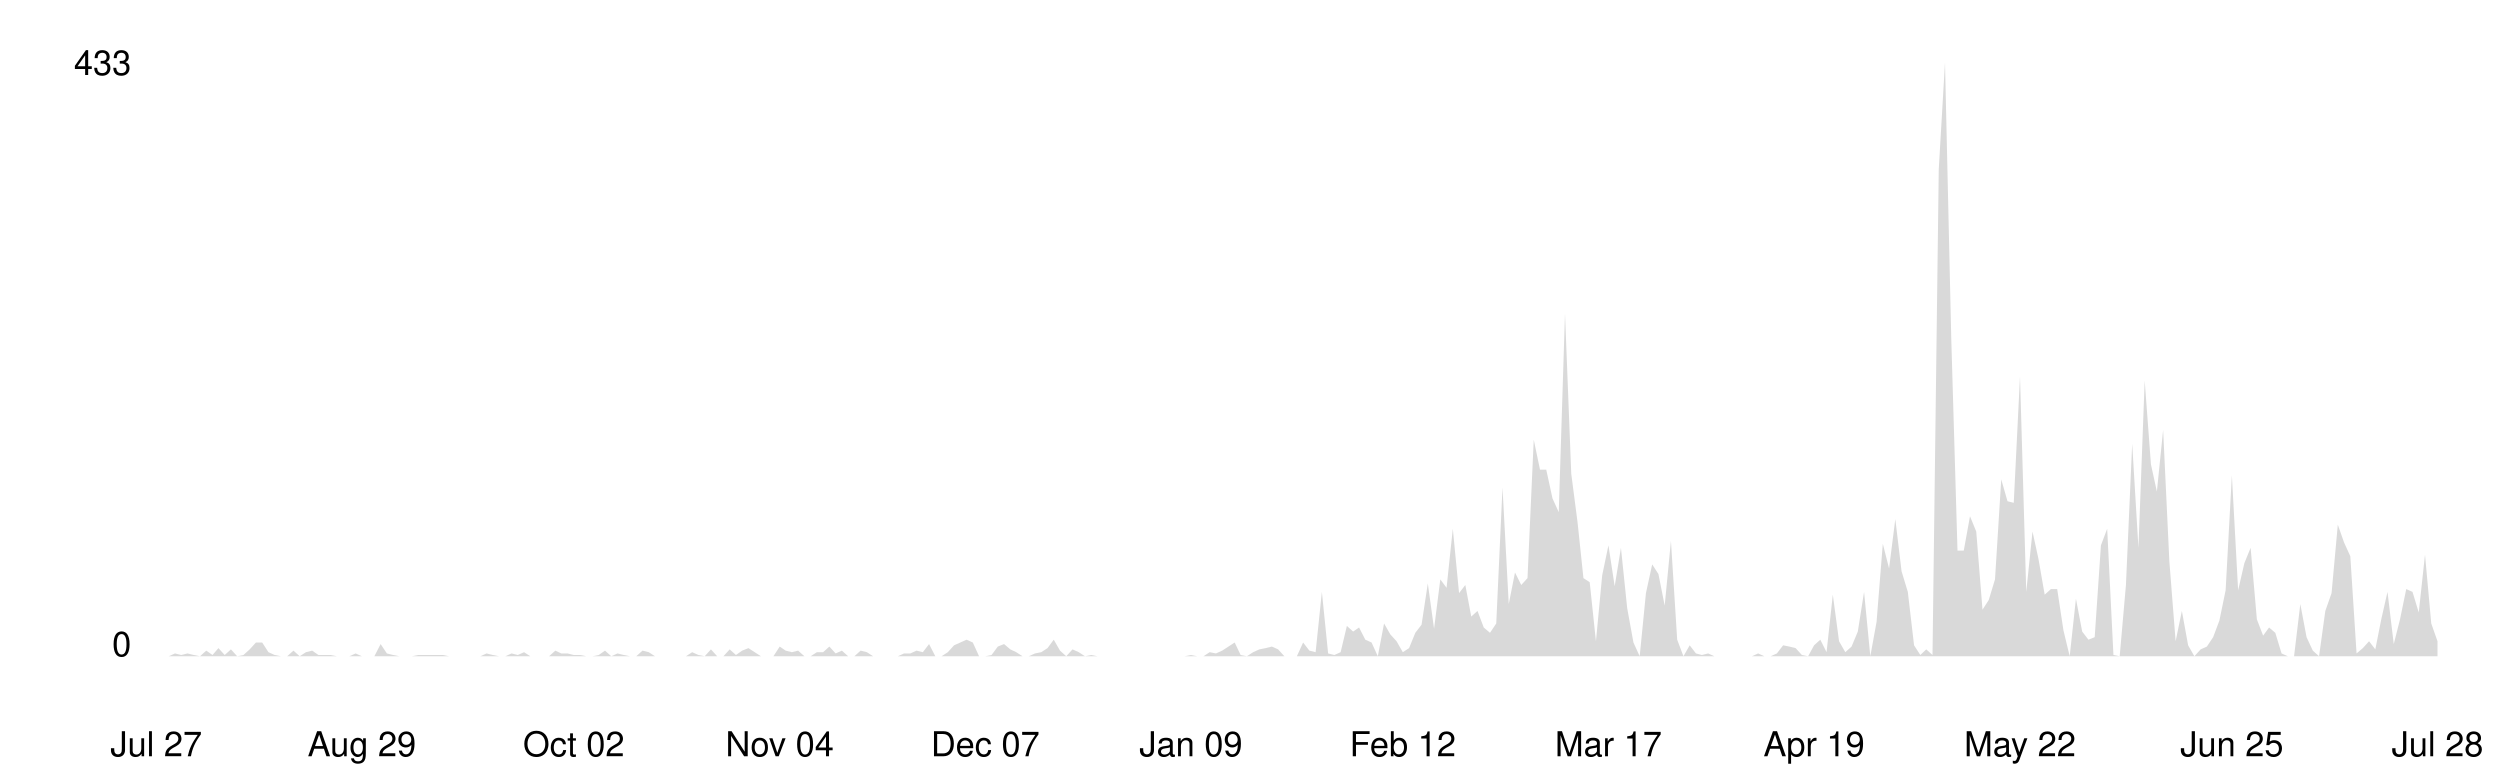
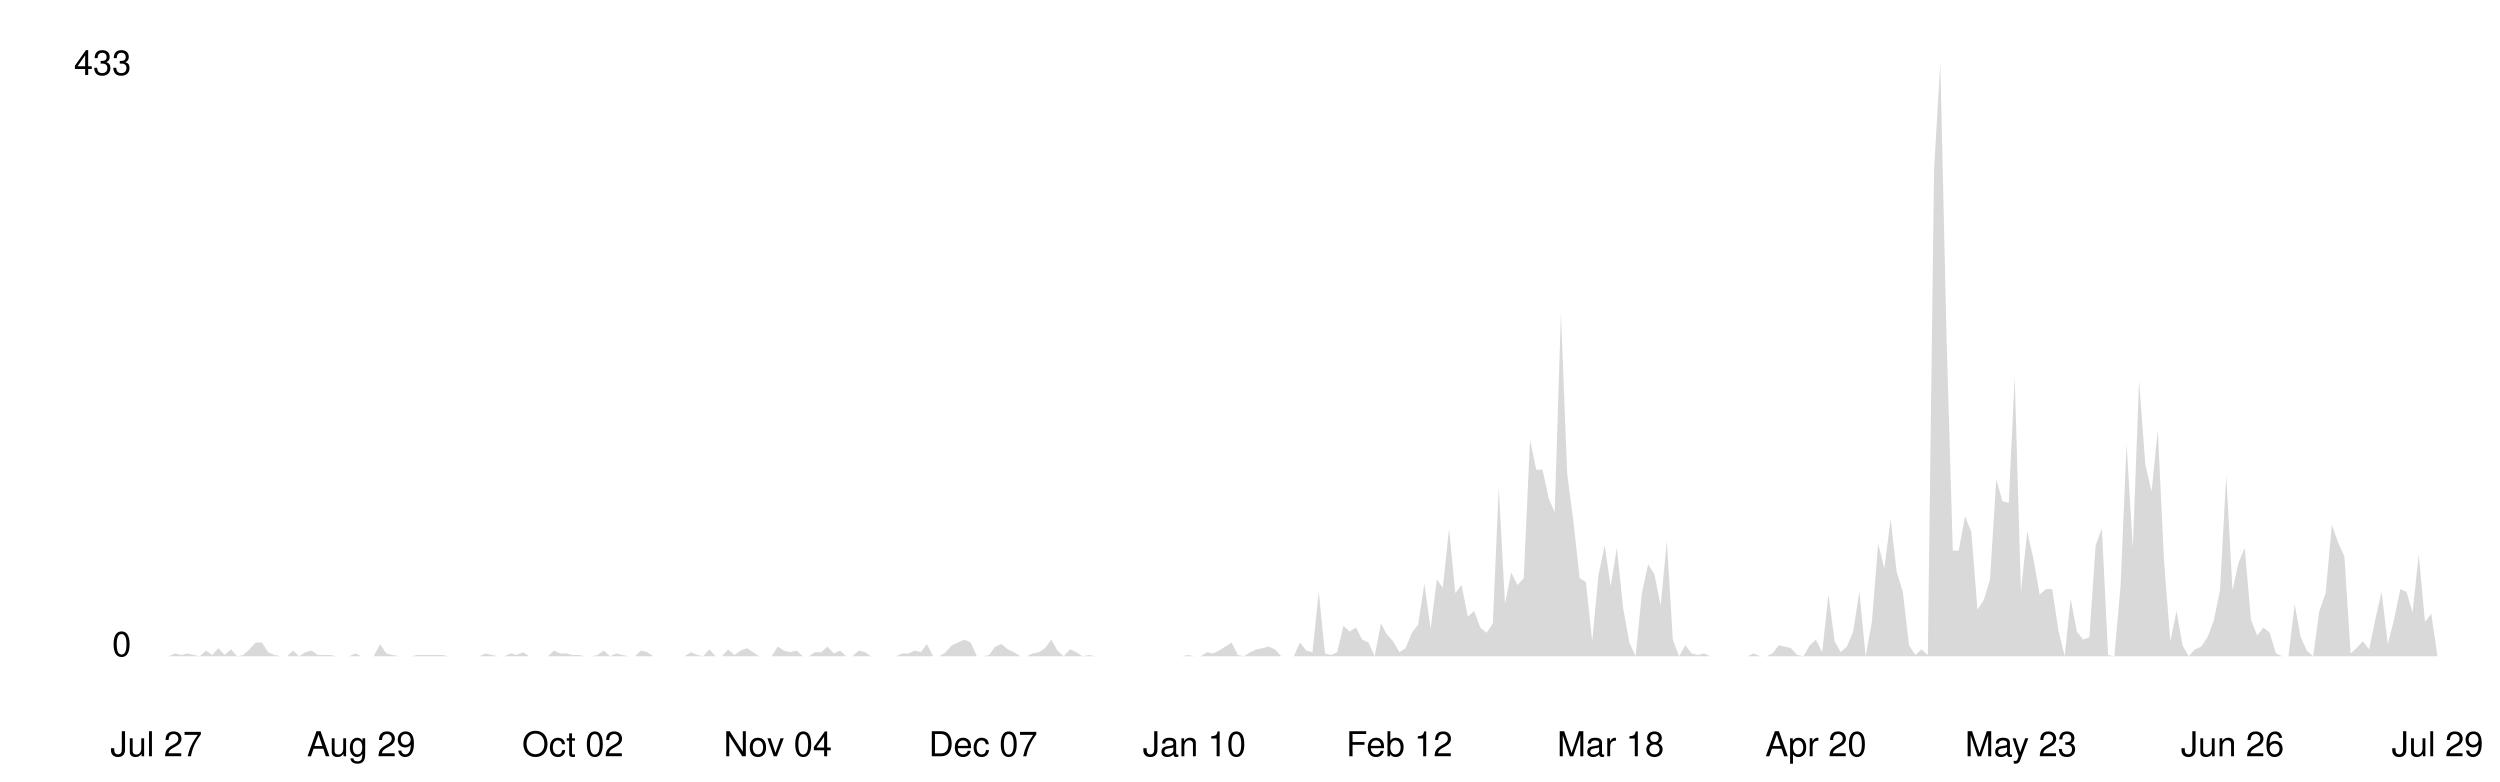
<svg xmlns="http://www.w3.org/2000/svg" viewBox="0 0 800 250" width="100%">
  <style>
    .line { fill: none; stroke-width: 2; stroke-linecap: round; stroke-linejoin: round; }
    .area { opacity: 0.15; }
    .axis-label { font-family: -apple-system, BlinkMacSystemFont, 'Segoe UI', Helvetica, Arial, sans-serif; font-size: 11px; }
    .axis-line { stroke-width: 1; }

    @media (prefers-color-scheme: dark) {
      .line { stroke: #58a6ff; }
      .area { fill: #58a6ff; }
      .axis-label { fill: #8b949e; }
      .axis-line { stroke: #30363d; }
    }
    @media (prefers-color-scheme: light) {
      .line { stroke: #0969da; }
      .area { fill: #0969da; }
      .axis-label { fill: #57606a; }
      .axis-line { stroke: #d0d7de; }
    }
  </style>
  <line class="axis-line" x1="50" y1="20" x2="50" y2="210" />
  <line class="axis-line" x1="50" y1="210" x2="780" y2="210" />
-   <polygon class="area" points="50.0,210.0 52.0,210.0 54.0,210.0 56.0,209.1 58.0,209.6 60.0,209.1 62.0,209.6 64.0,210.0 66.0,208.2 68.0,209.6 69.9,207.4 71.9,209.6 73.9,207.8 75.9,210.0 77.9,209.6 79.9,207.8 81.9,205.6 83.9,205.6 85.9,208.7 87.9,209.6 89.9,210.0 91.9,210.0 93.9,208.2 95.9,210.0 97.9,208.7 99.9,208.2 101.9,209.6 103.9,209.6 105.8,209.6 107.8,210.0 109.8,210.0 111.8,210.0 113.8,209.1 115.8,210.0 117.8,210.0 119.8,210.0 121.8,206.1 123.8,209.1 125.8,209.6 127.8,210.0 129.8,210.0 131.8,210.0 133.8,209.6 135.8,209.6 137.8,209.6 139.8,209.6 141.7,209.6 143.7,210.0 145.7,210.0 147.7,210.0 149.7,210.0 151.7,210.0 153.7,210.0 155.7,209.1 157.7,209.6 159.7,210.0 161.7,210.0 163.7,209.1 165.7,209.6 167.7,208.7 169.7,210.0 171.7,210.0 173.7,210.0 175.7,210.0 177.7,208.2 179.6,209.1 181.6,209.1 183.6,209.6 185.6,209.6 187.6,210.0 189.6,210.0 191.6,209.6 193.6,208.2 195.6,210.0 197.6,209.1 199.6,209.6 201.6,210.0 203.6,210.0 205.6,208.2 207.6,208.7 209.6,210.0 211.6,210.0 213.6,210.0 215.5,210.0 217.5,210.0 219.5,210.0 221.5,208.7 223.5,209.6 225.5,210.0 227.5,207.8 229.5,210.0 231.5,210.0 233.5,207.8 235.5,209.6 237.5,208.2 239.5,207.4 241.5,208.7 243.5,210.0 245.5,210.0 247.5,210.0 249.5,206.9 251.4,208.2 253.4,208.7 255.4,208.2 257.4,210.0 259.4,210.0 261.4,208.7 263.4,208.7 265.4,206.9 267.4,209.1 269.4,208.2 271.4,210.0 273.4,210.0 275.4,208.2 277.4,208.7 279.4,210.0 281.4,210.0 283.4,210.0 285.4,210.0 287.3,210.0 289.3,209.1 291.3,209.1 293.3,208.2 295.3,208.7 297.3,206.1 299.3,210.0 301.3,210.0 303.3,208.7 305.3,206.5 307.3,205.6 309.3,204.7 311.3,205.6 313.3,210.0 315.3,210.0 317.3,209.6 319.3,206.9 321.3,206.1 323.3,207.8 325.2,208.7 327.2,210.0 329.2,210.0 331.2,209.1 333.2,208.7 335.2,207.4 337.2,204.7 339.2,208.2 341.2,210.0 343.2,207.8 345.2,208.7 347.2,210.0 349.2,209.6 351.2,210.0 353.2,210.0 355.2,210.0 357.2,210.0 359.2,210.0 361.1,210.0 363.1,210.0 365.1,210.0 367.1,210.0 369.1,210.0 371.1,210.0 373.1,210.0 375.1,210.0 377.1,210.0 379.1,210.0 381.1,209.6 383.1,210.0 385.1,210.0 387.1,208.7 389.1,209.1 391.1,208.2 393.1,206.9 395.1,205.6 397.0,209.6 399.0,210.0 401.0,208.7 403.0,207.8 405.0,207.4 407.0,206.9 409.0,207.8 411.0,210.0 413.0,210.0 415.0,210.0 417.0,205.6 419.0,208.2 421.0,208.7 423.0,189.4 425.0,209.1 427.0,209.6 429.0,208.7 431.0,200.3 433.0,202.1 434.9,200.8 436.9,204.7 438.9,205.6 440.9,210.0 442.9,199.5 444.9,203.0 446.9,205.2 448.9,208.7 450.9,207.4 452.9,202.5 454.9,199.9 456.9,186.7 458.9,201.2 460.9,185.4 462.9,188.1 464.9,169.2 466.9,189.8 468.9,187.2 470.8,197.3 472.8,195.5 474.8,200.8 476.8,202.5 478.8,199.5 480.8,156.0 482.8,193.3 484.8,183.2 486.8,187.2 488.8,185.0 490.8,140.7 492.8,150.3 494.8,150.3 496.8,159.5 498.8,163.9 500.8,100.3 502.8,151.6 504.8,167.0 506.7,185.0 508.7,186.3 510.7,205.2 512.7,184.1 514.7,174.5 516.7,187.6 518.7,175.3 520.7,194.6 522.7,205.6 524.7,210.0 526.7,189.8 528.7,180.6 530.7,183.7 532.7,193.8 534.7,173.1 536.7,204.7 538.7,210.0 540.7,206.5 542.7,209.1 544.6,209.6 546.6,209.1 548.6,210.0 550.6,210.0 552.6,210.0 554.6,210.0 556.6,210.0 558.6,210.0 560.6,210.0 562.6,209.1 564.6,210.0 566.6,210.0 568.6,209.1 570.6,206.5 572.6,206.9 574.6,207.4 576.6,209.6 578.6,210.0 580.5,206.5 582.5,204.7 584.5,208.7 586.5,190.3 588.5,205.2 590.5,208.7 592.5,206.9 594.5,202.1 596.5,189.4 598.5,210.0 600.5,199.0 602.5,174.0 604.5,181.9 606.5,166.1 608.5,182.8 610.5,189.4 612.5,206.5 614.5,209.6 616.4,207.8 618.4,209.6 620.4,54.2 622.4,20.0 624.4,108.2 626.4,176.2 628.4,176.2 630.4,165.2 632.4,170.1 634.4,195.1 636.4,192.0 638.4,185.4 640.4,153.4 642.4,160.4 644.4,160.9 646.4,120.5 648.4,189.4 650.4,170.1 652.3,178.8 654.3,190.3 656.3,188.5 658.3,188.5 660.3,201.7 662.3,210.0 664.3,191.6 666.3,202.1 668.3,204.7 670.3,203.9 672.3,174.5 674.3,169.2 676.3,209.6 678.3,210.0 680.3,187.2 682.3,142.0 684.3,175.3 686.3,121.8 688.3,148.6 690.2,157.3 692.2,137.6 694.2,179.7 696.2,205.2 698.2,195.5 700.2,206.5 702.2,210.0 704.2,207.8 706.2,206.9 708.2,203.9 710.2,198.6 712.2,188.9 714.2,152.1 716.2,188.9 718.2,180.2 720.2,175.3 722.2,198.2 724.2,203.4 726.1,200.8 728.1,202.5 730.1,209.1 732.1,210.0 734.1,210.0 736.1,193.3 738.1,203.9 740.1,208.2 742.1,210.0 744.1,195.5 746.1,189.8 748.1,167.9 750.1,173.6 752.1,178.0 754.1,209.1 756.1,207.4 758.1,205.2 760.1,207.8 762.0,198.2 764.0,189.4 766.0,206.1 768.0,198.2 770.0,188.5 772.0,189.4 774.0,196.0 776.0,177.5 778.0,199.5 780.0,205.2 780.0,210.0 50.0,210.0" />
-   <polyline class="line" points="50.0,210.0 52.0,210.0 54.0,210.0 56.0,209.1 58.0,209.6 60.0,209.1 62.0,209.6 64.0,210.0 66.0,208.2 68.0,209.6 69.9,207.4 71.9,209.6 73.9,207.8 75.9,210.0 77.9,209.6 79.9,207.8 81.9,205.6 83.9,205.6 85.9,208.7 87.9,209.6 89.9,210.0 91.9,210.0 93.9,208.2 95.9,210.0 97.9,208.7 99.9,208.2 101.9,209.6 103.9,209.6 105.8,209.6 107.8,210.0 109.8,210.0 111.8,210.0 113.8,209.1 115.8,210.0 117.8,210.0 119.8,210.0 121.8,206.1 123.8,209.1 125.8,209.6 127.8,210.0 129.8,210.0 131.8,210.0 133.8,209.6 135.8,209.6 137.8,209.6 139.8,209.6 141.7,209.6 143.7,210.0 145.7,210.0 147.7,210.0 149.7,210.0 151.7,210.0 153.7,210.0 155.7,209.1 157.7,209.6 159.7,210.0 161.7,210.0 163.7,209.1 165.7,209.6 167.7,208.7 169.7,210.0 171.7,210.0 173.7,210.0 175.7,210.0 177.7,208.2 179.6,209.1 181.6,209.1 183.6,209.6 185.6,209.6 187.6,210.0 189.6,210.0 191.6,209.6 193.6,208.2 195.6,210.0 197.6,209.1 199.6,209.6 201.6,210.0 203.6,210.0 205.6,208.2 207.6,208.7 209.6,210.0 211.6,210.0 213.6,210.0 215.5,210.0 217.5,210.0 219.5,210.0 221.5,208.7 223.5,209.6 225.5,210.0 227.5,207.8 229.5,210.0 231.5,210.0 233.5,207.8 235.5,209.6 237.5,208.2 239.5,207.4 241.5,208.7 243.5,210.0 245.5,210.0 247.5,210.0 249.5,206.9 251.4,208.2 253.4,208.7 255.4,208.2 257.4,210.0 259.4,210.0 261.4,208.7 263.4,208.7 265.4,206.9 267.4,209.1 269.4,208.2 271.4,210.0 273.4,210.0 275.4,208.2 277.4,208.7 279.4,210.0 281.4,210.0 283.4,210.0 285.4,210.0 287.3,210.0 289.3,209.1 291.3,209.1 293.3,208.2 295.3,208.7 297.3,206.1 299.3,210.0 301.3,210.0 303.3,208.7 305.3,206.5 307.3,205.6 309.3,204.7 311.3,205.6 313.3,210.0 315.3,210.0 317.3,209.6 319.3,206.9 321.3,206.1 323.3,207.8 325.2,208.7 327.2,210.0 329.2,210.0 331.2,209.1 333.2,208.7 335.2,207.4 337.2,204.7 339.2,208.2 341.2,210.0 343.2,207.8 345.2,208.7 347.2,210.0 349.2,209.6 351.2,210.0 353.2,210.0 355.2,210.0 357.2,210.0 359.2,210.0 361.1,210.0 363.1,210.0 365.1,210.0 367.1,210.0 369.1,210.0 371.1,210.0 373.1,210.0 375.1,210.0 377.1,210.0 379.1,210.0 381.1,209.6 383.1,210.0 385.1,210.0 387.1,208.7 389.1,209.1 391.1,208.2 393.1,206.9 395.1,205.6 397.0,209.6 399.0,210.0 401.0,208.7 403.0,207.8 405.0,207.4 407.0,206.9 409.0,207.8 411.0,210.0 413.0,210.0 415.0,210.0 417.0,205.6 419.0,208.2 421.0,208.7 423.0,189.4 425.0,209.1 427.0,209.6 429.0,208.7 431.0,200.3 433.0,202.1 434.9,200.8 436.9,204.7 438.9,205.6 440.9,210.0 442.9,199.5 444.9,203.0 446.9,205.2 448.9,208.7 450.9,207.4 452.9,202.5 454.9,199.9 456.9,186.7 458.9,201.2 460.9,185.4 462.9,188.1 464.9,169.2 466.9,189.8 468.9,187.2 470.8,197.3 472.8,195.5 474.8,200.8 476.8,202.5 478.8,199.5 480.8,156.0 482.8,193.3 484.8,183.2 486.8,187.2 488.8,185.0 490.8,140.7 492.8,150.3 494.8,150.3 496.8,159.5 498.8,163.9 500.8,100.3 502.8,151.6 504.8,167.0 506.7,185.0 508.7,186.3 510.7,205.2 512.7,184.1 514.7,174.5 516.7,187.6 518.7,175.3 520.7,194.6 522.7,205.6 524.7,210.0 526.7,189.8 528.7,180.6 530.7,183.7 532.7,193.8 534.7,173.1 536.7,204.7 538.7,210.0 540.7,206.5 542.7,209.1 544.6,209.6 546.6,209.1 548.6,210.0 550.6,210.0 552.6,210.0 554.6,210.0 556.6,210.0 558.6,210.0 560.6,210.0 562.6,209.1 564.6,210.0 566.6,210.0 568.6,209.1 570.6,206.5 572.6,206.9 574.6,207.4 576.6,209.6 578.6,210.0 580.5,206.5 582.5,204.7 584.5,208.7 586.5,190.3 588.5,205.2 590.5,208.7 592.5,206.9 594.5,202.1 596.5,189.4 598.5,210.0 600.5,199.0 602.5,174.0 604.5,181.9 606.5,166.1 608.5,182.8 610.5,189.4 612.5,206.5 614.5,209.6 616.4,207.8 618.4,209.6 620.4,54.2 622.4,20.0 624.4,108.2 626.4,176.2 628.4,176.2 630.4,165.2 632.4,170.1 634.4,195.1 636.4,192.0 638.4,185.4 640.4,153.4 642.4,160.4 644.4,160.9 646.4,120.5 648.4,189.4 650.4,170.1 652.3,178.8 654.3,190.3 656.3,188.5 658.3,188.5 660.3,201.7 662.3,210.0 664.3,191.6 666.3,202.1 668.3,204.7 670.3,203.9 672.3,174.5 674.3,169.2 676.3,209.6 678.3,210.0 680.3,187.2 682.3,142.0 684.3,175.3 686.3,121.8 688.3,148.6 690.2,157.3 692.2,137.6 694.2,179.7 696.2,205.2 698.2,195.5 700.2,206.5 702.2,210.0 704.2,207.8 706.2,206.9 708.2,203.9 710.2,198.6 712.2,188.9 714.2,152.1 716.2,188.9 718.2,180.2 720.2,175.3 722.2,198.2 724.2,203.4 726.1,200.8 728.1,202.5 730.1,209.1 732.1,210.0 734.1,210.0 736.1,193.3 738.1,203.9 740.1,208.2 742.1,210.0 744.1,195.5 746.1,189.8 748.1,167.9 750.1,173.6 752.1,178.0 754.1,209.1 756.1,207.4 758.1,205.2 760.1,207.8 762.0,198.2 764.0,189.4 766.0,206.1 768.0,198.2 770.0,188.5 772.0,189.4 774.0,196.0 776.0,177.5 778.0,199.5 780.0,205.2" />
+   <polygon class="area" points="50.0,210.0 52.0,210.0 54.0,210.0 56.0,209.1 58.0,209.6 59.9,209.1 61.9,209.6 63.9,210.0 65.9,208.2 67.9,209.6 69.9,207.4 71.9,209.6 73.9,207.8 75.9,210.0 77.8,209.6 79.8,207.8 81.8,205.6 83.8,205.6 85.8,208.7 87.8,209.6 89.8,210.0 91.8,210.0 93.8,208.2 95.7,210.0 97.7,208.7 99.7,208.2 101.7,209.6 103.7,209.6 105.7,209.6 107.7,210.0 109.7,210.0 111.7,210.0 113.7,209.1 115.6,210.0 117.6,210.0 119.6,210.0 121.6,206.1 123.6,209.1 125.6,209.6 127.6,210.0 129.6,210.0 131.6,210.0 133.5,209.6 135.5,209.6 137.5,209.6 139.5,209.6 141.5,209.6 143.5,210.0 145.5,210.0 147.5,210.0 149.5,210.0 151.4,210.0 153.4,210.0 155.4,209.1 157.4,209.6 159.4,210.0 161.4,210.0 163.4,209.1 165.4,209.6 167.4,208.7 169.3,210.0 171.3,210.0 173.3,210.0 175.3,210.0 177.3,208.2 179.3,209.1 181.3,209.1 183.3,209.6 185.3,209.6 187.2,210.0 189.2,210.0 191.2,209.6 193.2,208.2 195.2,210.0 197.2,209.1 199.2,209.6 201.2,210.0 203.2,210.0 205.1,208.2 207.1,208.7 209.1,210.0 211.1,210.0 213.1,210.0 215.1,210.0 217.1,210.0 219.1,210.0 221.1,208.7 223.1,209.6 225.0,210.0 227.0,207.8 229.0,210.0 231.0,210.0 233.0,207.8 235.0,209.6 237.0,208.2 239.0,207.4 241.0,208.7 242.9,210.0 244.9,210.0 246.9,210.0 248.9,206.9 250.9,208.2 252.9,208.7 254.9,208.2 256.9,210.0 258.9,210.0 260.8,208.7 262.8,208.7 264.8,206.9 266.8,209.1 268.8,208.2 270.8,210.0 272.8,210.0 274.8,208.2 276.8,208.7 278.7,210.0 280.7,210.0 282.7,210.0 284.7,210.0 286.7,210.0 288.7,209.1 290.7,209.1 292.7,208.2 294.7,208.7 296.6,206.1 298.6,210.0 300.6,210.0 302.6,208.7 304.6,206.5 306.6,205.6 308.6,204.7 310.6,205.6 312.6,210.0 314.6,210.0 316.5,209.6 318.5,206.9 320.5,206.1 322.5,207.8 324.5,208.7 326.5,210.0 328.5,210.0 330.5,209.1 332.5,208.7 334.4,207.4 336.4,204.7 338.4,208.2 340.4,210.0 342.4,207.8 344.4,208.7 346.4,210.0 348.4,209.6 350.4,210.0 352.3,210.0 354.3,210.0 356.3,210.0 358.3,210.0 360.3,210.0 362.3,210.0 364.3,210.0 366.3,210.0 368.3,210.0 370.2,210.0 372.2,210.0 374.2,210.0 376.2,210.0 378.2,210.0 380.2,209.6 382.2,210.0 384.2,210.0 386.2,208.7 388.1,209.1 390.1,208.2 392.1,206.9 394.1,205.6 396.1,209.6 398.1,210.0 400.1,208.7 402.1,207.8 404.1,207.4 406.0,206.9 408.0,207.8 410.0,210.0 412.0,210.0 414.0,210.0 416.0,205.6 418.0,208.2 420.0,208.7 422.0,189.4 424.0,209.1 425.9,209.6 427.9,208.7 429.9,200.3 431.9,202.1 433.9,200.8 435.9,204.7 437.9,205.6 439.9,210.0 441.9,199.5 443.8,203.0 445.8,205.2 447.8,208.7 449.8,207.4 451.8,202.5 453.8,199.9 455.8,186.7 457.8,201.2 459.8,185.4 461.7,188.1 463.7,169.2 465.7,189.8 467.7,187.2 469.7,197.3 471.7,195.5 473.7,200.8 475.7,202.5 477.7,199.5 479.6,156.0 481.6,193.3 483.6,183.2 485.6,187.2 487.6,185.0 489.6,140.7 491.6,150.3 493.6,150.3 495.6,159.5 497.5,163.9 499.5,100.3 501.5,151.6 503.5,167.0 505.5,185.0 507.5,186.3 509.5,205.2 511.5,184.1 513.5,174.5 515.4,187.6 517.4,175.3 519.4,194.6 521.4,205.6 523.4,210.0 525.4,189.8 527.4,180.6 529.4,183.7 531.4,193.8 533.4,173.1 535.3,204.7 537.3,210.0 539.3,206.5 541.3,209.1 543.3,209.6 545.3,209.1 547.3,210.0 549.3,210.0 551.3,210.0 553.2,210.0 555.2,210.0 557.2,210.0 559.2,210.0 561.2,209.1 563.2,210.0 565.2,210.0 567.2,209.1 569.2,206.5 571.1,206.9 573.1,207.4 575.1,209.6 577.1,210.0 579.1,206.5 581.1,204.7 583.1,208.7 585.1,190.3 587.1,205.2 589.0,208.7 591.0,206.9 593.0,202.1 595.0,189.4 597.0,210.0 599.0,199.0 601.0,174.0 603.0,181.9 605.0,166.1 606.9,182.8 608.9,189.4 610.9,206.5 612.9,209.6 614.9,207.8 616.9,209.6 618.9,54.2 620.9,20.0 622.9,108.2 624.9,176.2 626.8,176.2 628.8,165.2 630.8,170.1 632.8,195.1 634.8,192.0 636.8,185.4 638.8,153.4 640.8,160.4 642.8,160.9 644.7,120.5 646.7,189.4 648.7,170.1 650.7,178.8 652.7,190.3 654.7,188.5 656.7,188.5 658.7,201.7 660.7,210.0 662.6,191.6 664.6,202.1 666.6,204.7 668.6,203.9 670.6,174.5 672.6,169.2 674.6,209.6 676.6,210.0 678.6,187.2 680.5,142.0 682.5,175.3 684.5,121.8 686.5,148.6 688.5,157.3 690.5,137.6 692.5,179.7 694.5,205.2 696.5,195.5 698.4,206.5 700.4,210.0 702.4,207.8 704.4,206.9 706.4,203.9 708.4,198.6 710.4,188.9 712.4,152.1 714.4,188.9 716.3,180.2 718.3,175.3 720.3,198.2 722.3,203.4 724.3,200.8 726.3,202.5 728.3,209.1 730.3,210.0 732.3,210.0 734.3,193.3 736.2,203.9 738.2,208.2 740.2,210.0 742.2,195.5 744.2,189.8 746.2,167.9 748.2,173.6 750.2,178.0 752.2,209.1 754.1,207.4 756.1,205.2 758.1,207.8 760.1,198.2 762.1,189.4 764.1,206.1 766.1,198.2 768.1,188.5 770.1,189.4 772.0,196.0 774.0,177.5 776.0,199.0 778.0,196.4 780.0,210.0 780.0,210.0 50.0,210.0" />
+   <polyline class="line" points="50.0,210.0 52.0,210.0 54.0,210.0 56.0,209.1 58.0,209.6 59.9,209.1 61.9,209.6 63.9,210.0 65.9,208.2 67.9,209.6 69.9,207.4 71.9,209.6 73.9,207.8 75.9,210.0 77.8,209.6 79.8,207.8 81.8,205.6 83.8,205.6 85.8,208.7 87.8,209.6 89.8,210.0 91.8,210.0 93.8,208.2 95.7,210.0 97.7,208.7 99.7,208.2 101.7,209.6 103.7,209.6 105.7,209.6 107.7,210.0 109.7,210.0 111.7,210.0 113.7,209.1 115.6,210.0 117.6,210.0 119.6,210.0 121.6,206.1 123.6,209.1 125.6,209.6 127.6,210.0 129.6,210.0 131.6,210.0 133.5,209.6 135.5,209.6 137.5,209.6 139.5,209.6 141.5,209.6 143.5,210.0 145.5,210.0 147.5,210.0 149.5,210.0 151.4,210.0 153.4,210.0 155.4,209.1 157.4,209.6 159.4,210.0 161.4,210.0 163.4,209.1 165.4,209.6 167.4,208.7 169.3,210.0 171.3,210.0 173.3,210.0 175.3,210.0 177.3,208.2 179.3,209.1 181.3,209.1 183.3,209.6 185.3,209.6 187.2,210.0 189.2,210.0 191.2,209.6 193.2,208.2 195.2,210.0 197.2,209.1 199.2,209.6 201.2,210.0 203.2,210.0 205.1,208.2 207.1,208.7 209.1,210.0 211.1,210.0 213.1,210.0 215.1,210.0 217.1,210.0 219.1,210.0 221.1,208.7 223.1,209.6 225.0,210.0 227.0,207.8 229.0,210.0 231.0,210.0 233.0,207.8 235.0,209.6 237.0,208.2 239.0,207.4 241.0,208.7 242.9,210.0 244.9,210.0 246.9,210.0 248.9,206.9 250.9,208.2 252.9,208.7 254.9,208.2 256.9,210.0 258.9,210.0 260.8,208.7 262.8,208.7 264.8,206.9 266.8,209.1 268.8,208.2 270.8,210.0 272.8,210.0 274.8,208.2 276.8,208.7 278.7,210.0 280.7,210.0 282.7,210.0 284.7,210.0 286.7,210.0 288.7,209.1 290.7,209.1 292.7,208.2 294.7,208.7 296.6,206.1 298.6,210.0 300.6,210.0 302.6,208.7 304.6,206.5 306.6,205.6 308.6,204.7 310.6,205.6 312.6,210.0 314.6,210.0 316.5,209.6 318.5,206.9 320.5,206.1 322.5,207.8 324.5,208.7 326.5,210.0 328.5,210.0 330.5,209.1 332.5,208.7 334.4,207.4 336.4,204.7 338.4,208.2 340.4,210.0 342.4,207.8 344.4,208.7 346.4,210.0 348.4,209.6 350.4,210.0 352.3,210.0 354.3,210.0 356.3,210.0 358.3,210.0 360.3,210.0 362.3,210.0 364.3,210.0 366.3,210.0 368.3,210.0 370.2,210.0 372.2,210.0 374.2,210.0 376.2,210.0 378.2,210.0 380.2,209.6 382.2,210.0 384.2,210.0 386.2,208.7 388.1,209.1 390.1,208.2 392.1,206.9 394.1,205.6 396.1,209.6 398.1,210.0 400.1,208.7 402.1,207.8 404.1,207.4 406.0,206.9 408.0,207.8 410.0,210.0 412.0,210.0 414.0,210.0 416.0,205.6 418.0,208.2 420.0,208.7 422.0,189.4 424.0,209.1 425.9,209.6 427.9,208.7 429.9,200.3 431.9,202.1 433.9,200.8 435.9,204.7 437.9,205.6 439.9,210.0 441.9,199.5 443.8,203.0 445.8,205.2 447.8,208.7 449.8,207.4 451.8,202.5 453.8,199.9 455.8,186.7 457.8,201.2 459.8,185.4 461.7,188.1 463.7,169.2 465.7,189.8 467.7,187.2 469.7,197.3 471.7,195.5 473.7,200.8 475.7,202.5 477.7,199.5 479.6,156.0 481.6,193.3 483.6,183.2 485.6,187.2 487.6,185.0 489.6,140.7 491.6,150.3 493.6,150.3 495.6,159.5 497.5,163.9 499.5,100.3 501.5,151.6 503.5,167.0 505.5,185.0 507.5,186.3 509.5,205.2 511.5,184.1 513.5,174.5 515.4,187.6 517.4,175.3 519.4,194.6 521.4,205.6 523.4,210.0 525.4,189.8 527.4,180.6 529.4,183.7 531.4,193.8 533.4,173.1 535.3,204.7 537.3,210.0 539.3,206.5 541.3,209.1 543.3,209.6 545.3,209.1 547.3,210.0 549.3,210.0 551.3,210.0 553.2,210.0 555.2,210.0 557.2,210.0 559.2,210.0 561.2,209.1 563.2,210.0 565.2,210.0 567.2,209.1 569.2,206.5 571.1,206.9 573.1,207.4 575.1,209.6 577.1,210.0 579.1,206.5 581.1,204.7 583.1,208.7 585.1,190.3 587.1,205.2 589.0,208.7 591.0,206.9 593.0,202.1 595.0,189.4 597.0,210.0 599.0,199.0 601.0,174.0 603.0,181.9 605.0,166.1 606.9,182.8 608.9,189.4 610.9,206.5 612.9,209.6 614.9,207.8 616.9,209.6 618.9,54.2 620.9,20.0 622.9,108.2 624.9,176.2 626.8,176.2 628.8,165.2 630.8,170.1 632.8,195.1 634.8,192.0 636.8,185.4 638.8,153.4 640.8,160.4 642.8,160.9 644.7,120.5 646.7,189.4 648.7,170.1 650.7,178.8 652.7,190.3 654.7,188.5 656.7,188.5 658.7,201.7 660.7,210.0 662.6,191.6 664.6,202.1 666.6,204.7 668.6,203.9 670.6,174.5 672.6,169.2 674.6,209.6 676.6,210.0 678.6,187.2 680.5,142.0 682.5,175.3 684.5,121.8 686.5,148.6 688.5,157.3 690.5,137.6 692.5,179.7 694.5,205.2 696.5,195.5 698.4,206.5 700.4,210.0 702.4,207.8 704.4,206.9 706.4,203.9 708.4,198.6 710.4,188.9 712.4,152.1 714.4,188.9 716.3,180.2 718.3,175.3 720.3,198.2 722.3,203.4 724.3,200.8 726.3,202.5 728.3,209.1 730.3,210.0 732.3,210.0 734.3,193.3 736.2,203.9 738.2,208.2 740.2,210.0 742.2,195.5 744.2,189.8 746.2,167.9 748.2,173.6 750.2,178.0 752.2,209.1 754.1,207.4 756.1,205.2 758.1,207.8 760.1,198.2 762.1,189.4 764.1,206.1 766.1,198.2 768.1,188.5 770.1,189.4 772.0,196.0 774.0,177.5 776.0,199.0 778.0,196.4 780.0,210.0" />
  <text x="42" y="210" text-anchor="end" class="axis-label">0</text>
  <text x="42" y="24" text-anchor="end" class="axis-label">433</text>
  <text x="50.0" y="242" text-anchor="middle" class="axis-label">Jul 27</text>
-   <text x="115.8" y="242" text-anchor="middle" class="axis-label">Aug 29</text>
-   <text x="183.6" y="242" text-anchor="middle" class="axis-label">Oct 02</text>
-   <text x="249.5" y="242" text-anchor="middle" class="axis-label">Nov 04</text>
-   <text x="315.3" y="242" text-anchor="middle" class="axis-label">Dec 07</text>
-   <text x="381.1" y="242" text-anchor="middle" class="axis-label">Jan 09</text>
-   <text x="448.9" y="242" text-anchor="middle" class="axis-label">Feb 12</text>
-   <text x="514.7" y="242" text-anchor="middle" class="axis-label">Mar 17</text>
-   <text x="580.5" y="242" text-anchor="middle" class="axis-label">Apr 19</text>
-   <text x="646.4" y="242" text-anchor="middle" class="axis-label">May 22</text>
-   <text x="714.2" y="242" text-anchor="middle" class="axis-label">Jun 25</text>
-   <text x="780.0" y="242" text-anchor="middle" class="axis-label">Jul 28</text>
+   <text x="115.6" y="242" text-anchor="middle" class="axis-label">Aug 29</text>
+   <text x="183.3" y="242" text-anchor="middle" class="axis-label">Oct 02</text>
+   <text x="248.9" y="242" text-anchor="middle" class="axis-label">Nov 04</text>
+   <text x="314.6" y="242" text-anchor="middle" class="axis-label">Dec 07</text>
+   <text x="382.2" y="242" text-anchor="middle" class="axis-label">Jan 10</text>
+   <text x="447.8" y="242" text-anchor="middle" class="axis-label">Feb 12</text>
+   <text x="515.4" y="242" text-anchor="middle" class="axis-label">Mar 18</text>
+   <text x="581.1" y="242" text-anchor="middle" class="axis-label">Apr 20</text>
+   <text x="646.7" y="242" text-anchor="middle" class="axis-label">May 23</text>
+   <text x="714.4" y="242" text-anchor="middle" class="axis-label">Jun 26</text>
+   <text x="780.0" y="242" text-anchor="middle" class="axis-label">Jul 29</text>
</svg>
